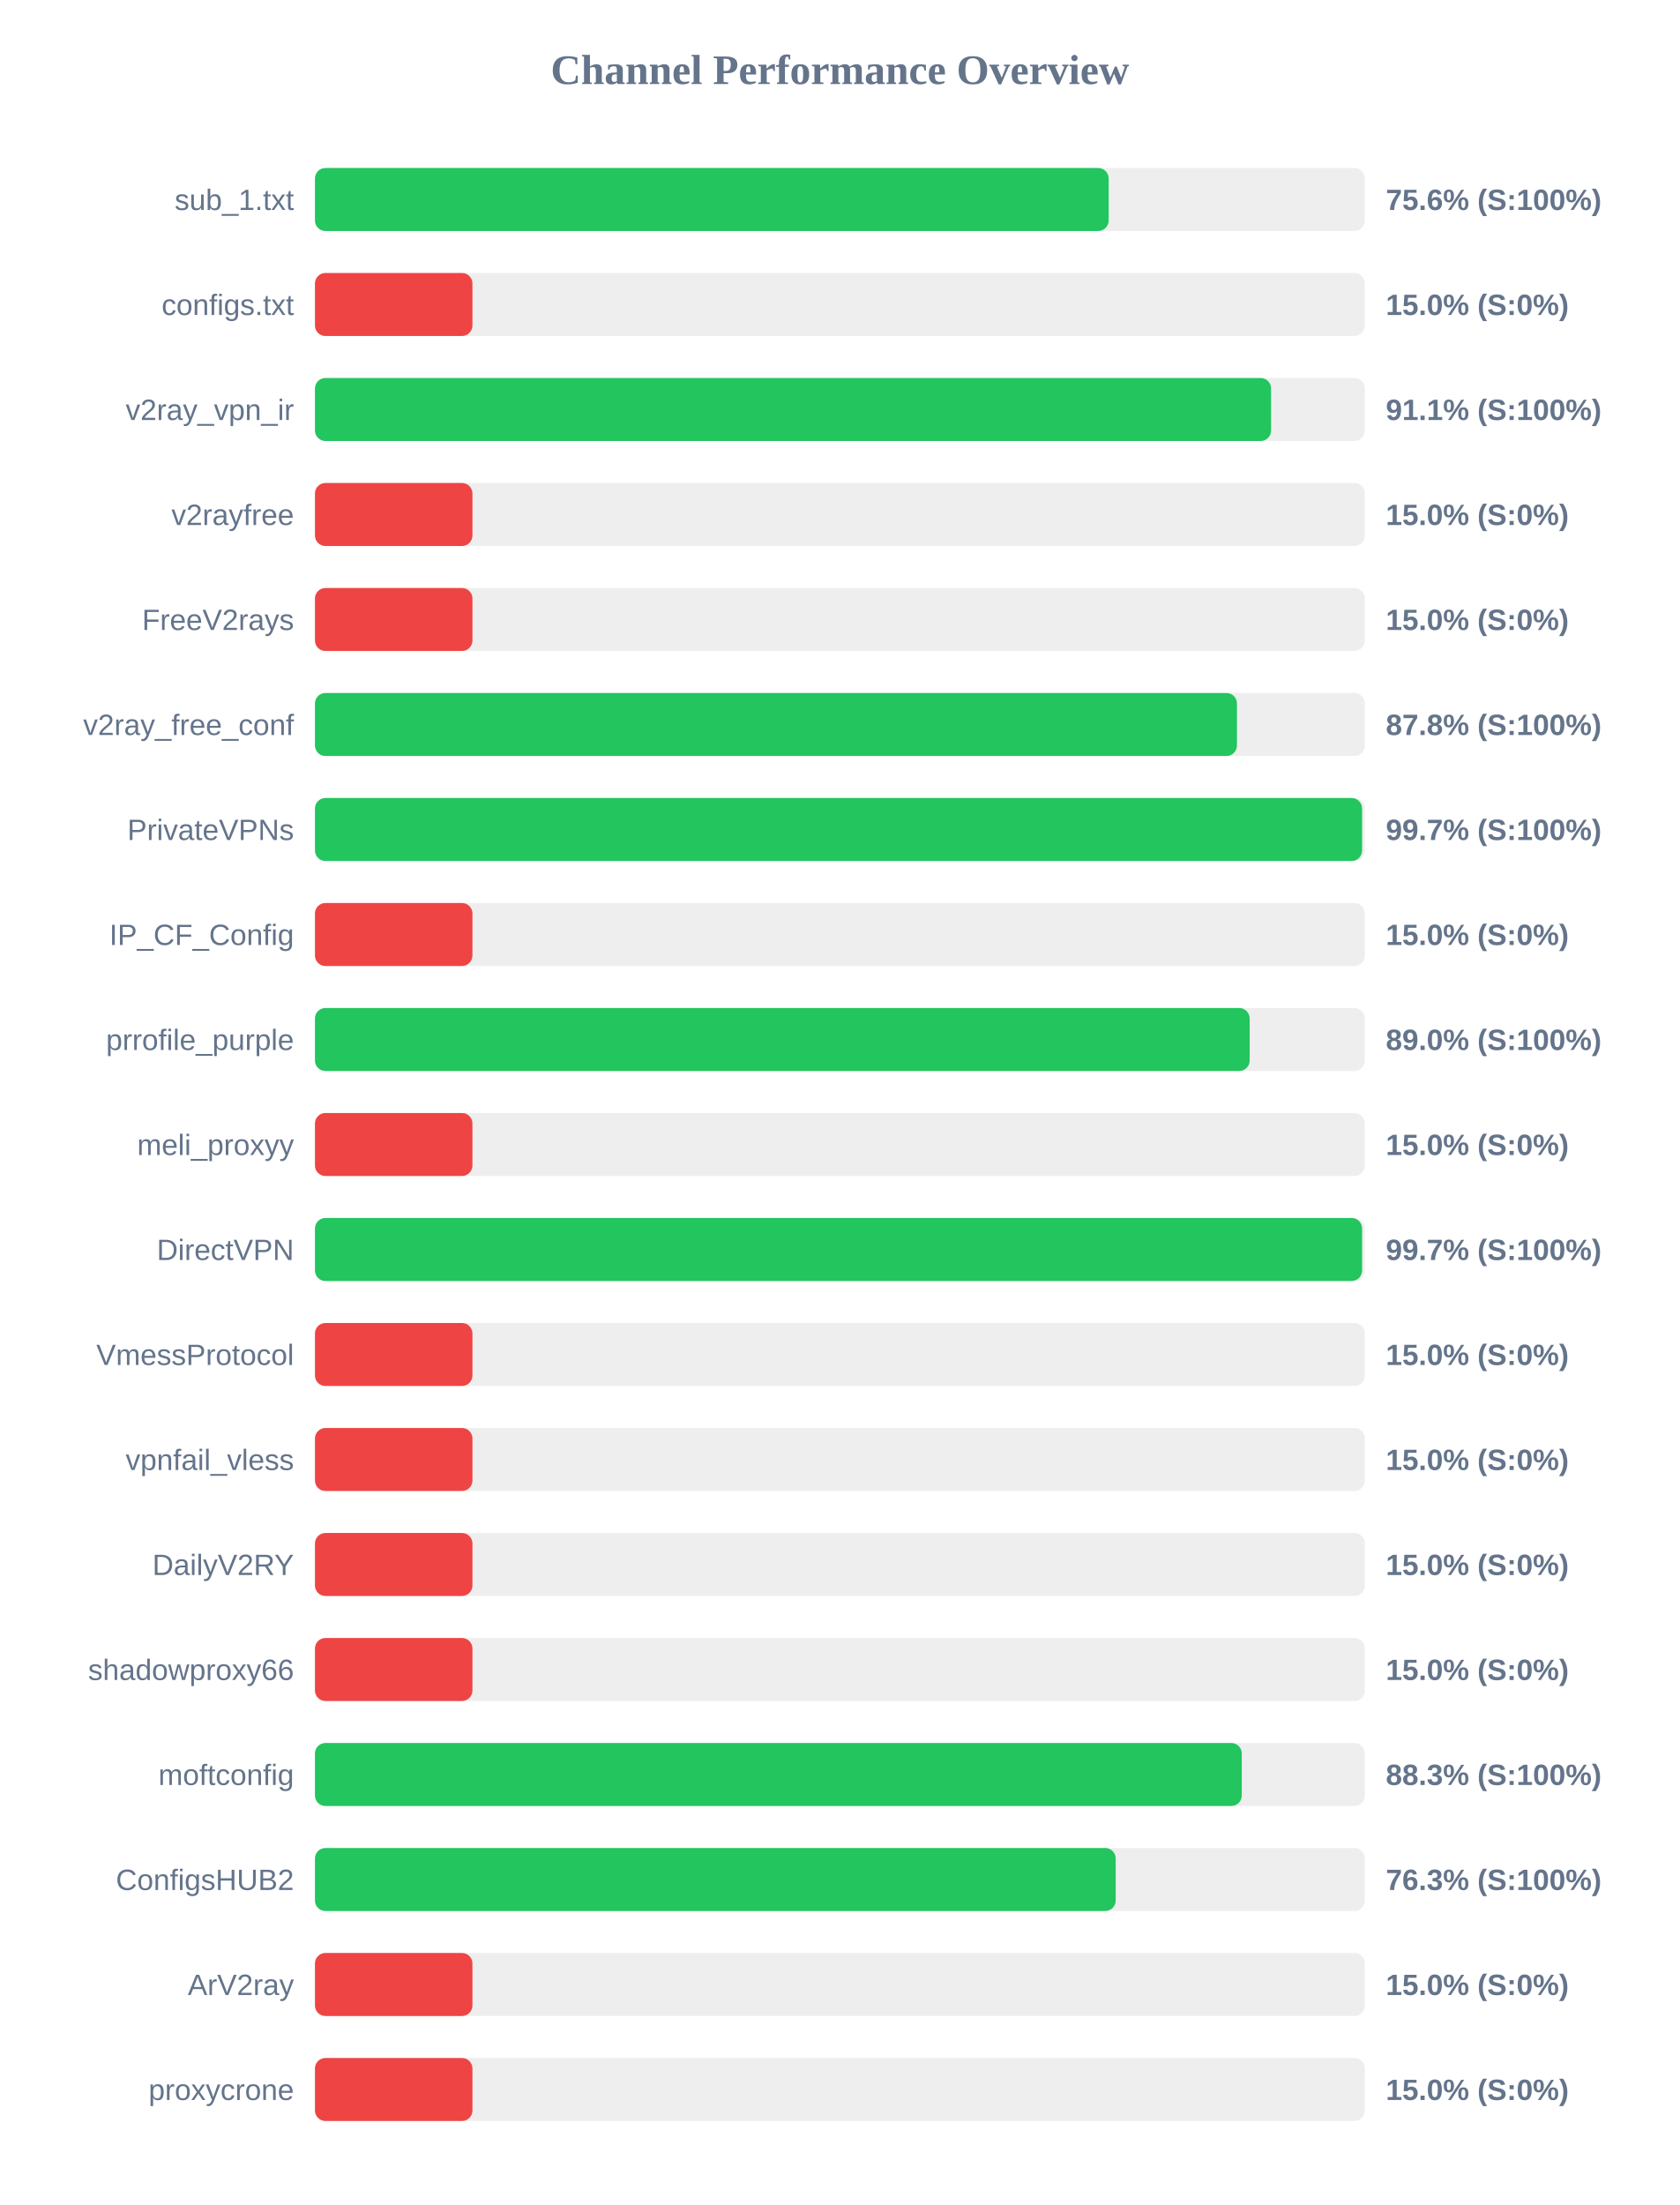
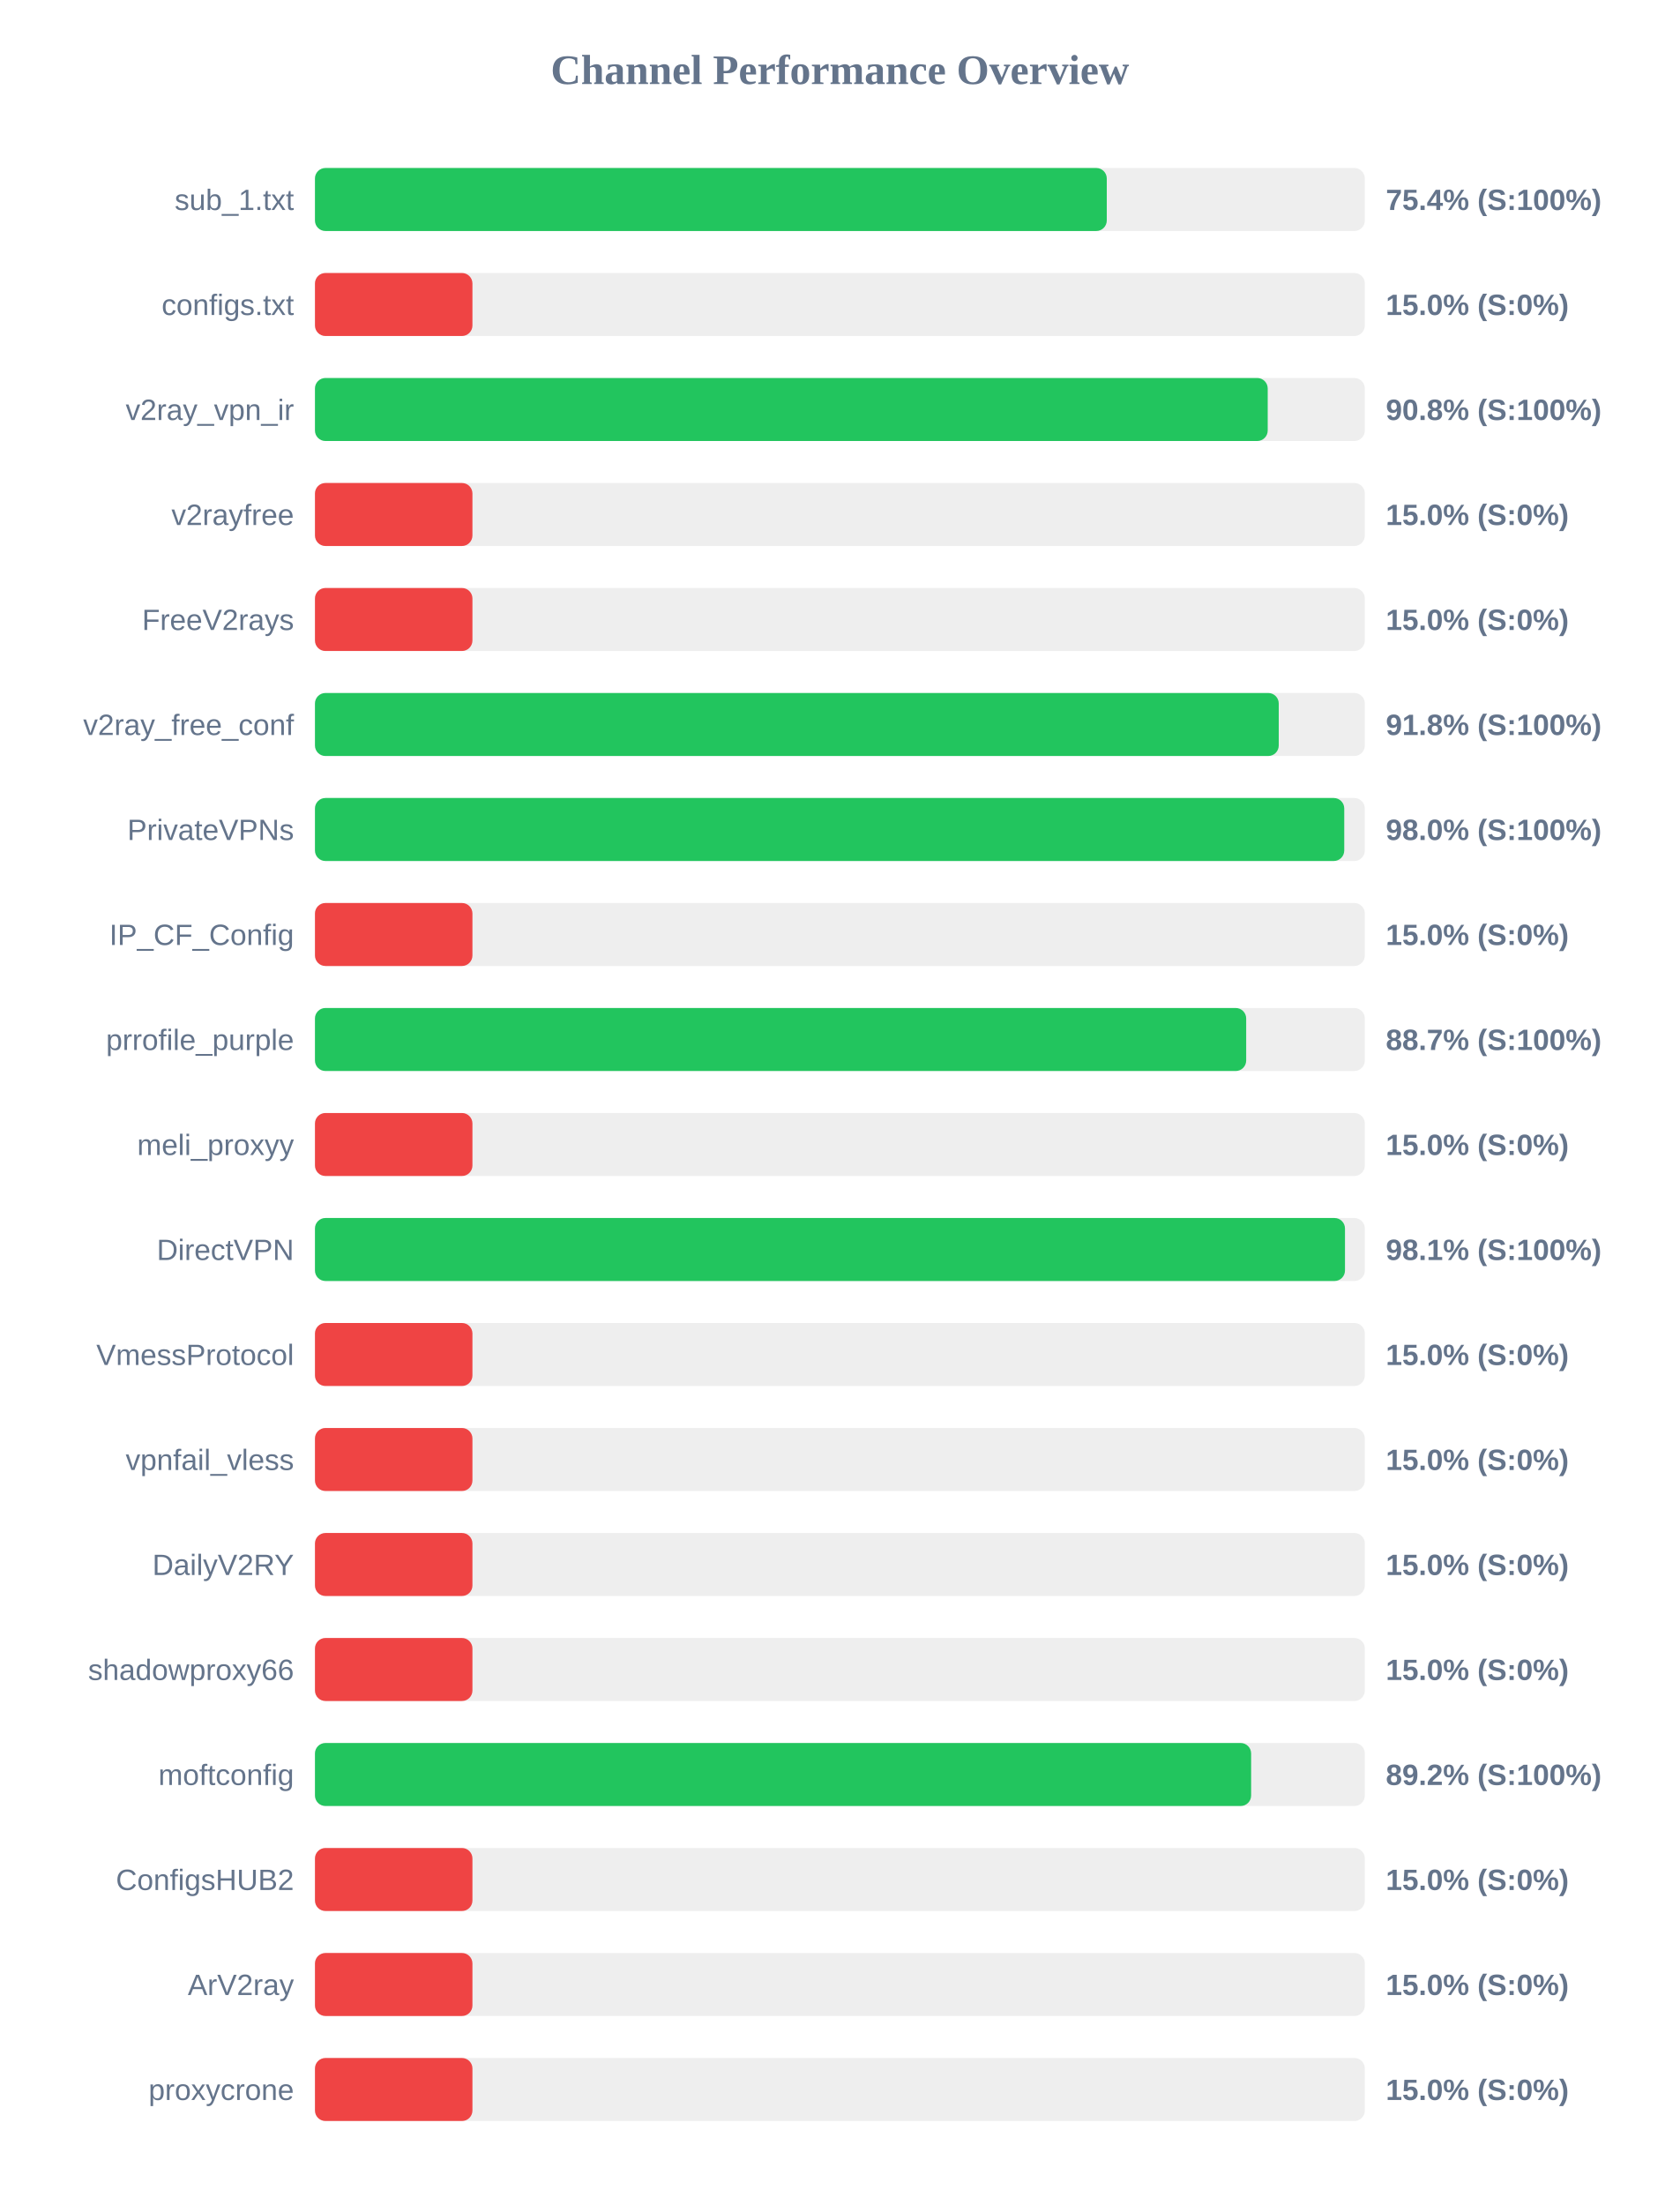
<svg xmlns="http://www.w3.org/2000/svg" width="800" height="1050" version="1.1">
  <style>
        .row { font: 14px Arial; fill: #64748b; }
        .score { font: bold 14px Arial; fill: #64748b; }
    </style>
  <text x="400" y="40" text-anchor="middle" font-size="20px" font-weight="bold" fill="#64748b">Channel Performance Overview</text>
  <rect x="150" y="80" width="500" height="30" fill="#eee" rx="5" />
-   <rect x="150" y="80" width="378.0" height="30" fill="#22c55e" rx="5" />
+   <rect x="150" y="80" width="377.1" height="30" fill="#22c55e" rx="5" />
  <text x="140" y="100" text-anchor="end" class="row">sub_1.txt</text>
-   <text x="660" y="100" text-anchor="start" class="score">75.6% (S:100%)</text>
+   <text x="660" y="100" text-anchor="start" class="score">75.4% (S:100%)</text>
  <rect x="150" y="130" width="500" height="30" fill="#eee" rx="5" />
  <rect x="150" y="130" width="75.0" height="30" fill="#ef4444" rx="5" />
  <text x="140" y="150" text-anchor="end" class="row">configs.txt</text>
  <text x="660" y="150" text-anchor="start" class="score">15.0% (S:0%)</text>
  <rect x="150" y="180" width="500" height="30" fill="#eee" rx="5" />
-   <rect x="150" y="180" width="455.35" height="30" fill="#22c55e" rx="5" />
+   <rect x="150" y="180" width="453.75" height="30" fill="#22c55e" rx="5" />
  <text x="140" y="200" text-anchor="end" class="row">v2ray_vpn_ir</text>
-   <text x="660" y="200" text-anchor="start" class="score">91.1% (S:100%)</text>
+   <text x="660" y="200" text-anchor="start" class="score">90.8% (S:100%)</text>
  <rect x="150" y="230" width="500" height="30" fill="#eee" rx="5" />
  <rect x="150" y="230" width="75.0" height="30" fill="#ef4444" rx="5" />
  <text x="140" y="250" text-anchor="end" class="row">v2rayfree</text>
  <text x="660" y="250" text-anchor="start" class="score">15.0% (S:0%)</text>
  <rect x="150" y="280" width="500" height="30" fill="#eee" rx="5" />
  <rect x="150" y="280" width="75.0" height="30" fill="#ef4444" rx="5" />
  <text x="140" y="300" text-anchor="end" class="row">FreeV2rays</text>
  <text x="660" y="300" text-anchor="start" class="score">15.0% (S:0%)</text>
  <rect x="150" y="330" width="500" height="30" fill="#eee" rx="5" />
-   <rect x="150" y="330" width="439.1" height="30" fill="#22c55e" rx="5" />
+   <rect x="150" y="330" width="459.0" height="30" fill="#22c55e" rx="5" />
  <text x="140" y="350" text-anchor="end" class="row">v2ray_free_conf</text>
-   <text x="660" y="350" text-anchor="start" class="score">87.8% (S:100%)</text>
+   <text x="660" y="350" text-anchor="start" class="score">91.8% (S:100%)</text>
  <rect x="150" y="380" width="500" height="30" fill="#eee" rx="5" />
-   <rect x="150" y="380" width="498.7" height="30" fill="#22c55e" rx="5" />
+   <rect x="150" y="380" width="490.2" height="30" fill="#22c55e" rx="5" />
  <text x="140" y="400" text-anchor="end" class="row">PrivateVPNs</text>
-   <text x="660" y="400" text-anchor="start" class="score">99.7% (S:100%)</text>
+   <text x="660" y="400" text-anchor="start" class="score">98.0% (S:100%)</text>
  <rect x="150" y="430" width="500" height="30" fill="#eee" rx="5" />
  <rect x="150" y="430" width="75.0" height="30" fill="#ef4444" rx="5" />
  <text x="140" y="450" text-anchor="end" class="row">IP_CF_Config</text>
  <text x="660" y="450" text-anchor="start" class="score">15.0% (S:0%)</text>
  <rect x="150" y="480" width="500" height="30" fill="#eee" rx="5" />
-   <rect x="150" y="480" width="445.15" height="30" fill="#22c55e" rx="5" />
+   <rect x="150" y="480" width="443.5" height="30" fill="#22c55e" rx="5" />
  <text x="140" y="500" text-anchor="end" class="row">prrofile_purple</text>
-   <text x="660" y="500" text-anchor="start" class="score">89.0% (S:100%)</text>
+   <text x="660" y="500" text-anchor="start" class="score">88.7% (S:100%)</text>
  <rect x="150" y="530" width="500" height="30" fill="#eee" rx="5" />
  <rect x="150" y="530" width="75.0" height="30" fill="#ef4444" rx="5" />
  <text x="140" y="550" text-anchor="end" class="row">meli_proxyy</text>
  <text x="660" y="550" text-anchor="start" class="score">15.0% (S:0%)</text>
  <rect x="150" y="580" width="500" height="30" fill="#eee" rx="5" />
-   <rect x="150" y="580" width="498.7" height="30" fill="#22c55e" rx="5" />
+   <rect x="150" y="580" width="490.55" height="30" fill="#22c55e" rx="5" />
  <text x="140" y="600" text-anchor="end" class="row">DirectVPN</text>
-   <text x="660" y="600" text-anchor="start" class="score">99.7% (S:100%)</text>
+   <text x="660" y="600" text-anchor="start" class="score">98.1% (S:100%)</text>
  <rect x="150" y="630" width="500" height="30" fill="#eee" rx="5" />
  <rect x="150" y="630" width="75.0" height="30" fill="#ef4444" rx="5" />
  <text x="140" y="650" text-anchor="end" class="row">VmessProtocol</text>
  <text x="660" y="650" text-anchor="start" class="score">15.0% (S:0%)</text>
  <rect x="150" y="680" width="500" height="30" fill="#eee" rx="5" />
  <rect x="150" y="680" width="75.0" height="30" fill="#ef4444" rx="5" />
  <text x="140" y="700" text-anchor="end" class="row">vpnfail_vless</text>
  <text x="660" y="700" text-anchor="start" class="score">15.0% (S:0%)</text>
  <rect x="150" y="730" width="500" height="30" fill="#eee" rx="5" />
  <rect x="150" y="730" width="75.0" height="30" fill="#ef4444" rx="5" />
  <text x="140" y="750" text-anchor="end" class="row">DailyV2RY</text>
  <text x="660" y="750" text-anchor="start" class="score">15.0% (S:0%)</text>
  <rect x="150" y="780" width="500" height="30" fill="#eee" rx="5" />
  <rect x="150" y="780" width="75.0" height="30" fill="#ef4444" rx="5" />
  <text x="140" y="800" text-anchor="end" class="row">shadowproxy66</text>
  <text x="660" y="800" text-anchor="start" class="score">15.0% (S:0%)</text>
  <rect x="150" y="830" width="500" height="30" fill="#eee" rx="5" />
-   <rect x="150" y="830" width="441.4" height="30" fill="#22c55e" rx="5" />
+   <rect x="150" y="830" width="445.85" height="30" fill="#22c55e" rx="5" />
  <text x="140" y="850" text-anchor="end" class="row">moftconfig</text>
-   <text x="660" y="850" text-anchor="start" class="score">88.3% (S:100%)</text>
+   <text x="660" y="850" text-anchor="start" class="score">89.2% (S:100%)</text>
  <rect x="150" y="880" width="500" height="30" fill="#eee" rx="5" />
-   <rect x="150" y="880" width="381.35" height="30" fill="#22c55e" rx="5" />
+   <rect x="150" y="880" width="75.0" height="30" fill="#ef4444" rx="5" />
  <text x="140" y="900" text-anchor="end" class="row">ConfigsHUB2</text>
-   <text x="660" y="900" text-anchor="start" class="score">76.3% (S:100%)</text>
+   <text x="660" y="900" text-anchor="start" class="score">15.0% (S:0%)</text>
  <rect x="150" y="930" width="500" height="30" fill="#eee" rx="5" />
  <rect x="150" y="930" width="75.0" height="30" fill="#ef4444" rx="5" />
  <text x="140" y="950" text-anchor="end" class="row">ArV2ray</text>
  <text x="660" y="950" text-anchor="start" class="score">15.0% (S:0%)</text>
  <rect x="150" y="980" width="500" height="30" fill="#eee" rx="5" />
  <rect x="150" y="980" width="75.0" height="30" fill="#ef4444" rx="5" />
  <text x="140" y="1000" text-anchor="end" class="row">proxycrone</text>
  <text x="660" y="1000" text-anchor="start" class="score">15.0% (S:0%)</text>
</svg>
